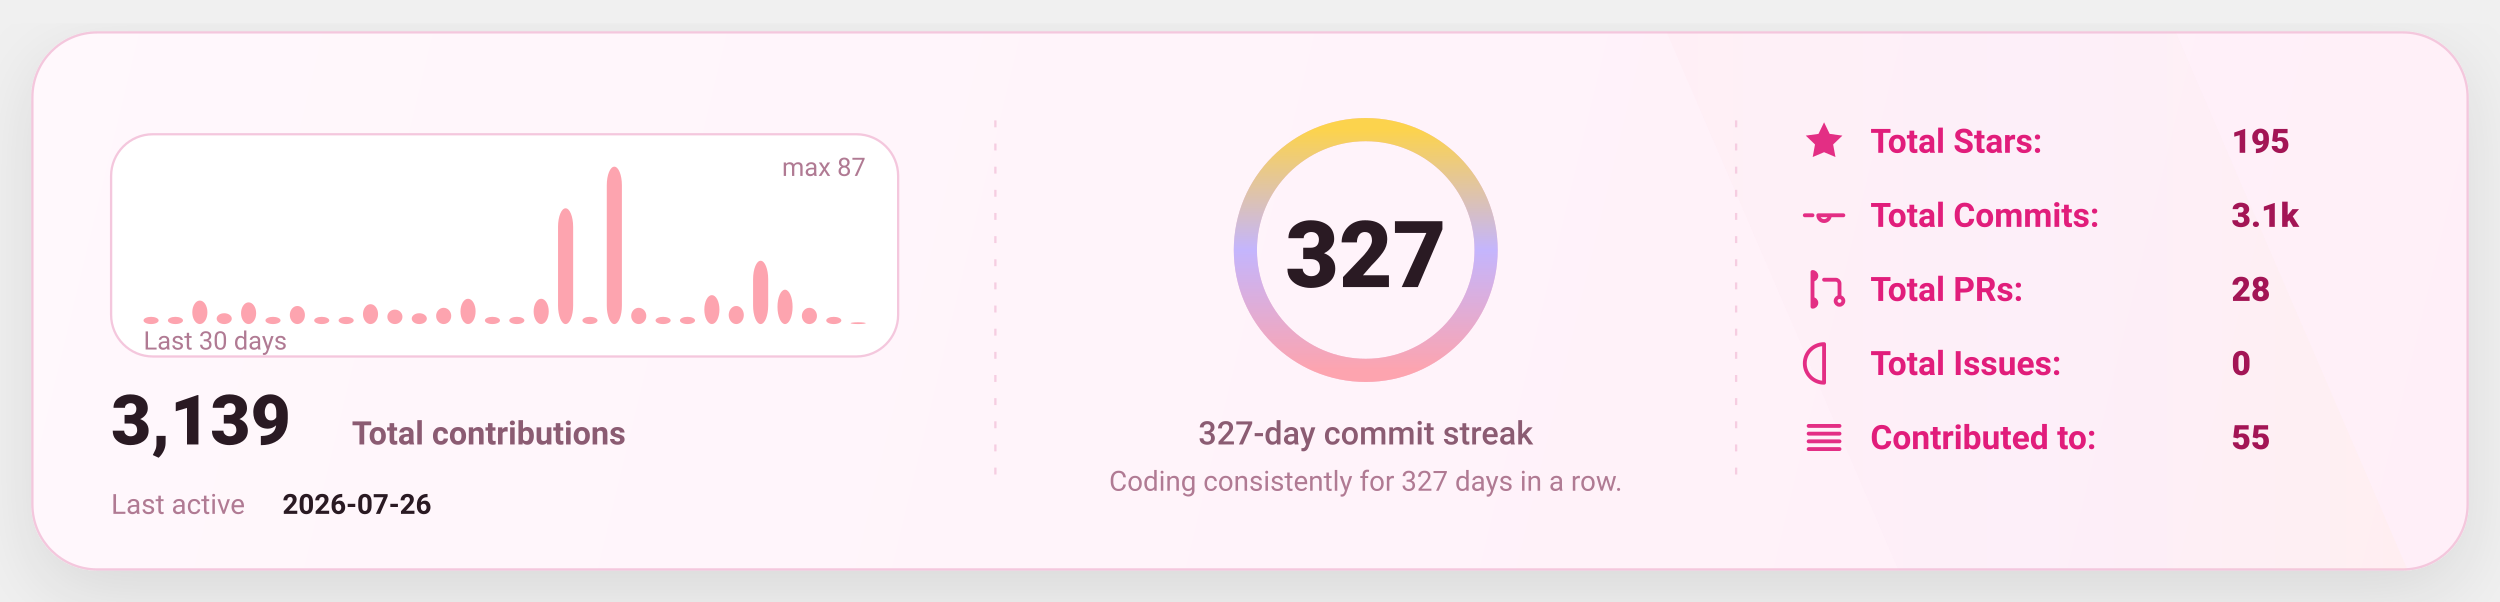
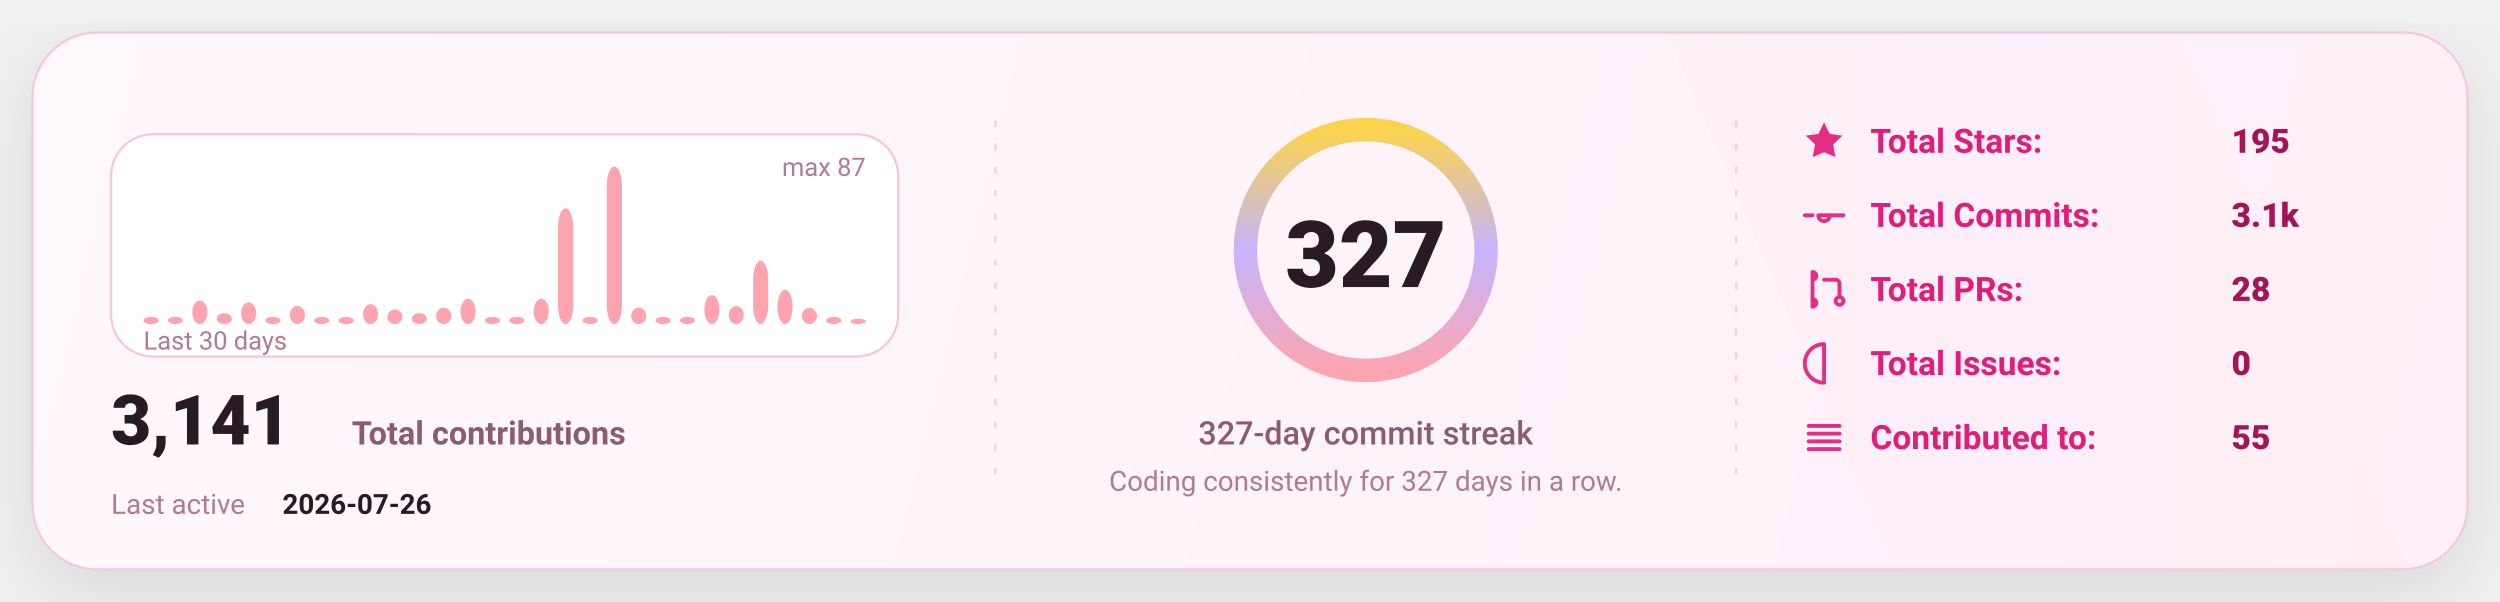
<svg xmlns="http://www.w3.org/2000/svg" width="1080" height="260" viewBox="0 0 1080 260" fill="none" role="img" aria-label="GitHub stats card">
  <defs>
    <linearGradient id="bg" x1="0" y1="0" x2="1080" y2="260" gradientUnits="userSpaceOnUse">
      <stop stop-color="#FFF8FC" />
      <stop offset="1" stop-color="#FFEFF8" />
    </linearGradient>
    <linearGradient id="accent" x1="0" y1="0" x2="1" y2="0">
      <stop offset="0" stop-color="#FDA4AF" />
      <stop offset="0.5" stop-color="#C4B5FD" />
      <stop offset="1" stop-color="#FCD34D" />
    </linearGradient>
    <linearGradient id="chartFill" x1="0" y1="0" x2="0" y2="1">
      <stop stop-color="#FDA4AF" stop-opacity="0.18" />
      <stop offset="1" stop-color="#FDA4AF" stop-opacity="0" />
    </linearGradient>
    <filter id="shadow" x="-20%" y="-20%" width="140%" height="140%">
      <feDropShadow dx="0" dy="10" stdDeviation="16" flood-color="#000000" flood-opacity="0.1" />
    </filter>
    <style>
      text { font-family: "Comic Sans MS","Trebuchet MS","Segoe UI",system-ui,-apple-system,Roboto,Helvetica,Arial,sans-serif; dominant-baseline: alphabetic; }
    </style>
  </defs>
  <rect x="14" y="14" width="1052" height="232" rx="28" fill="url(#bg)" stroke="#F4C7DD" stroke-width="1" filter="url(#shadow)" />
  <path d="M720 14     L940 14     L1040 246     L820 246 Z" fill="url(#accent)" opacity="0.04" />
  <line x1="430" y1="52" x2="430" y2="208" stroke="#F4C7DD" stroke-width="1" stroke-dasharray="3 7" opacity="0.85" />
  <line x1="430" y1="52" x2="430" y2="208" stroke="url(#accent)" stroke-width="1.4" stroke-dasharray="2 7" opacity="0.65" />
  <line x1="750" y1="52" x2="750" y2="208" stroke="#F4C7DD" stroke-width="1" stroke-dasharray="3 7" opacity="0.85" />
  <line x1="750" y1="52" x2="750" y2="208" stroke="url(#accent)" stroke-width="1.4" stroke-dasharray="2 7" opacity="0.65" />
  <g transform="translate(48,58)">
    <rect x="0" y="0" width="340" height="96" rx="18" fill="#FFFFFF" stroke="#F4C7DD" />
    <rect x="14.00" y="78.87" width="6.53" height="3.13" rx="8.00" fill="#FDA4AF" />
    <rect x="24.53" y="78.87" width="6.53" height="3.13" rx="8.00" fill="#FDA4AF" />
    <rect x="35.07" y="71.84" width="6.53" height="10.16" rx="8.00" fill="#FDA4AF" />
    <rect x="45.60" y="77.31" width="6.53" height="4.69" rx="8.00" fill="#FDA4AF" />
    <rect x="56.13" y="72.62" width="6.53" height="9.38" rx="8.00" fill="#FDA4AF" />
    <rect x="66.67" y="78.87" width="6.53" height="3.13" rx="8.00" fill="#FDA4AF" />
    <rect x="77.20" y="74.18" width="6.53" height="7.82" rx="8.00" fill="#FDA4AF" />
    <rect x="87.73" y="78.87" width="6.53" height="3.13" rx="8.00" fill="#FDA4AF" />
    <rect x="98.27" y="78.87" width="6.53" height="3.13" rx="8.00" fill="#FDA4AF" />
    <rect x="108.80" y="73.40" width="6.53" height="8.60" rx="8.00" fill="#FDA4AF" />
    <rect x="119.33" y="75.75" width="6.53" height="6.25" rx="8.00" fill="#FDA4AF" />
    <rect x="129.87" y="77.31" width="6.53" height="4.69" rx="8.00" fill="#FDA4AF" />
    <rect x="140.40" y="74.97" width="6.53" height="7.03" rx="8.00" fill="#FDA4AF" />
    <rect x="150.93" y="71.06" width="6.53" height="10.94" rx="8.00" fill="#FDA4AF" />
    <rect x="161.47" y="78.87" width="6.53" height="3.13" rx="8.00" fill="#FDA4AF" />
    <rect x="172.00" y="78.87" width="6.53" height="3.13" rx="8.00" fill="#FDA4AF" />
    <rect x="182.53" y="71.06" width="6.53" height="10.94" rx="8.00" fill="#FDA4AF" />
    <rect x="193.07" y="31.98" width="6.53" height="50.02" rx="8.00" fill="#FDA4AF" />
    <rect x="203.60" y="78.87" width="6.53" height="3.13" rx="8.00" fill="#FDA4AF" />
    <rect x="214.13" y="14.00" width="6.53" height="68.00" rx="8.00" fill="#FDA4AF" />
    <rect x="224.67" y="74.97" width="6.53" height="7.03" rx="8.00" fill="#FDA4AF" />
    <rect x="235.20" y="78.87" width="6.53" height="3.13" rx="8.00" fill="#FDA4AF" />
    <rect x="245.73" y="78.87" width="6.53" height="3.13" rx="8.00" fill="#FDA4AF" />
    <rect x="256.27" y="69.49" width="6.53" height="12.51" rx="8.00" fill="#FDA4AF" />
    <rect x="266.80" y="74.18" width="6.53" height="7.82" rx="8.00" fill="#FDA4AF" />
    <rect x="277.33" y="54.64" width="6.53" height="27.36" rx="8.00" fill="#FDA4AF" />
    <rect x="287.87" y="67.15" width="6.53" height="14.85" rx="8.00" fill="#FDA4AF" />
    <rect x="298.40" y="74.97" width="6.53" height="7.03" rx="8.00" fill="#FDA4AF" />
    <rect x="308.93" y="78.87" width="6.53" height="3.13" rx="8.00" fill="#FDA4AF" />
-     <rect x="319.47" y="81.22" width="6.53" height="0.78" rx="8.00" fill="#FDA4AF" />
+     <rect x="319.47" y="79.66" width="6.53" height="2.34" rx="8.00" fill="#FDA4AF" />
    <text x="14" y="93.00" fill="#B07A93" font-size="11">
      Last 30 days
    </text>
    <text x="326.00" y="18" text-anchor="end" fill="#B07A93" font-size="11">
      max 87
    </text>
    <g transform="translate(0,134)">
      <text x="0" y="0" fill="#2A1A23" font-size="30" font-weight="820">
-         3,139
+         3,141
      </text>
      <text x="104" y="0" fill="#8B5B72" font-size="14" font-weight="650">
        Total contributions
      </text>
      <text x="0" y="30" fill="#B07A93" font-size="12">
        Last active
      </text>
      <text x="74" y="30" fill="#2A1A23" font-size="12" font-weight="700">
        2026-07-26
      </text>
    </g>
  </g>
  <g>
    <circle cx="590" cy="108" r="52" stroke="#F4C7DD" stroke-width="10" />
    <circle cx="590" cy="108" r="52" stroke="url(#accent)" stroke-width="10" stroke-linecap="round" stroke-dasharray="326.73 326.73" transform="rotate(-90 590 108)" />
    <text x="590" y="124.00" text-anchor="middle" fill="#2A1A23" font-size="40" font-weight="900">
      327
    </text>
    <text x="590" y="192.00" text-anchor="middle" fill="#8B5B72" font-size="14" font-weight="450">
      327-day commit streak
    </text>
    <text x="590" y="212.00" text-anchor="middle" fill="#B07A93" font-size="12" font-weight="420">
      Coding consistently for 327 days in a row.
    </text>
  </g>
  <g transform="translate(778,66)">
    <g transform="translate(0,0)">
      <g transform="translate(0,-15)">
        <svg x="0" y="0" width="20" height="20" viewBox="0 0 24 24" fill="none">
          <path d="M12 2.2l2.9 6 6.6.9-4.8 4.6 1.2 6.5L12 17.7 6.1 20.2l1.2-6.5-4.8-4.6 6.6-.9L12 2.2z" fill="#E11D7B" opacity="0.92" />
        </svg>
      </g>
      <text x="30" y="0" fill="#E11D7B" font-size="14.5" font-weight="650">
            Total Stars:
          </text>
      <text x="186" y="0" fill="#A31555" font-size="14.5" font-weight="850">
            195
          </text>
    </g>
    <g transform="translate(0,32)">
      <g transform="translate(0,-15)">
        <svg x="0" y="0" width="20" height="20" viewBox="0 0 24 24" fill="none">
          <path d="M9 12a3 3 0 1 0 6 0Zm-7 0h4m8 0h8" stroke="#E11D7B" stroke-width="2" stroke-linecap="round" stroke-linejoin="round" opacity="0.92" />
        </svg>
      </g>
      <text x="30" y="0" fill="#E11D7B" font-size="14.5" font-weight="650">
            Total Commits:
          </text>
      <text x="186" y="0" fill="#A31555" font-size="14.5" font-weight="850">
            3.1k
          </text>
    </g>
    <g transform="translate(0,64)">
      <g transform="translate(0,-15)">
        <svg x="0" y="0" width="20" height="20" viewBox="0 0 24 24" fill="none">
          <path d="M6 4v16m0-13a2 2 0 1 0 0-4Zm0 14a2 2 0 1 0 0-4Zm6-14h6a2 2 0 0 1 2 2v7m0 0a2 2 0 1 0 0 4 2 2 0 0 0 0-4Z" stroke="#E11D7B" stroke-width="2" stroke-linecap="round" stroke-linejoin="round" opacity="0.92" />
        </svg>
      </g>
      <text x="30" y="0" fill="#E11D7B" font-size="14.5" font-weight="650">
            Total PRs:
          </text>
      <text x="186" y="0" fill="#A31555" font-size="14.5" font-weight="850">
            28
          </text>
    </g>
    <g transform="translate(0,96)">
      <g transform="translate(0,-15)">
        <svg x="0" y="0" width="20" height="20" viewBox="0 0 24 24" fill="none">
          <path d="M12 2a10 10 0 1 0 0 20Zm0 6v6m0 4h.01" stroke="#E11D7B" stroke-width="2" stroke-linecap="round" stroke-linejoin="round" opacity="0.92" />
        </svg>
      </g>
      <text x="30" y="0" fill="#E11D7B" font-size="14.5" font-weight="650">
            Total Issues:
          </text>
      <text x="186" y="0" fill="#A31555" font-size="14.5" font-weight="850">
            0
          </text>
    </g>
    <g transform="translate(0,128)">
      <g transform="translate(0,-15)">
        <svg x="0" y="0" width="20" height="20" viewBox="0 0 24 24" fill="none">
          <path d="M4 6h16M4 10h16M4 14h16M4 18h16" stroke="#E11D7B" stroke-width="2" stroke-linecap="round" stroke-linejoin="round" opacity="0.92" />
        </svg>
      </g>
      <text x="30" y="0" fill="#E11D7B" font-size="14.5" font-weight="650">
            Contributed to:
          </text>
      <text x="186" y="0" fill="#A31555" font-size="14.5" font-weight="850">
            55
          </text>
    </g>
  </g>
</svg>
